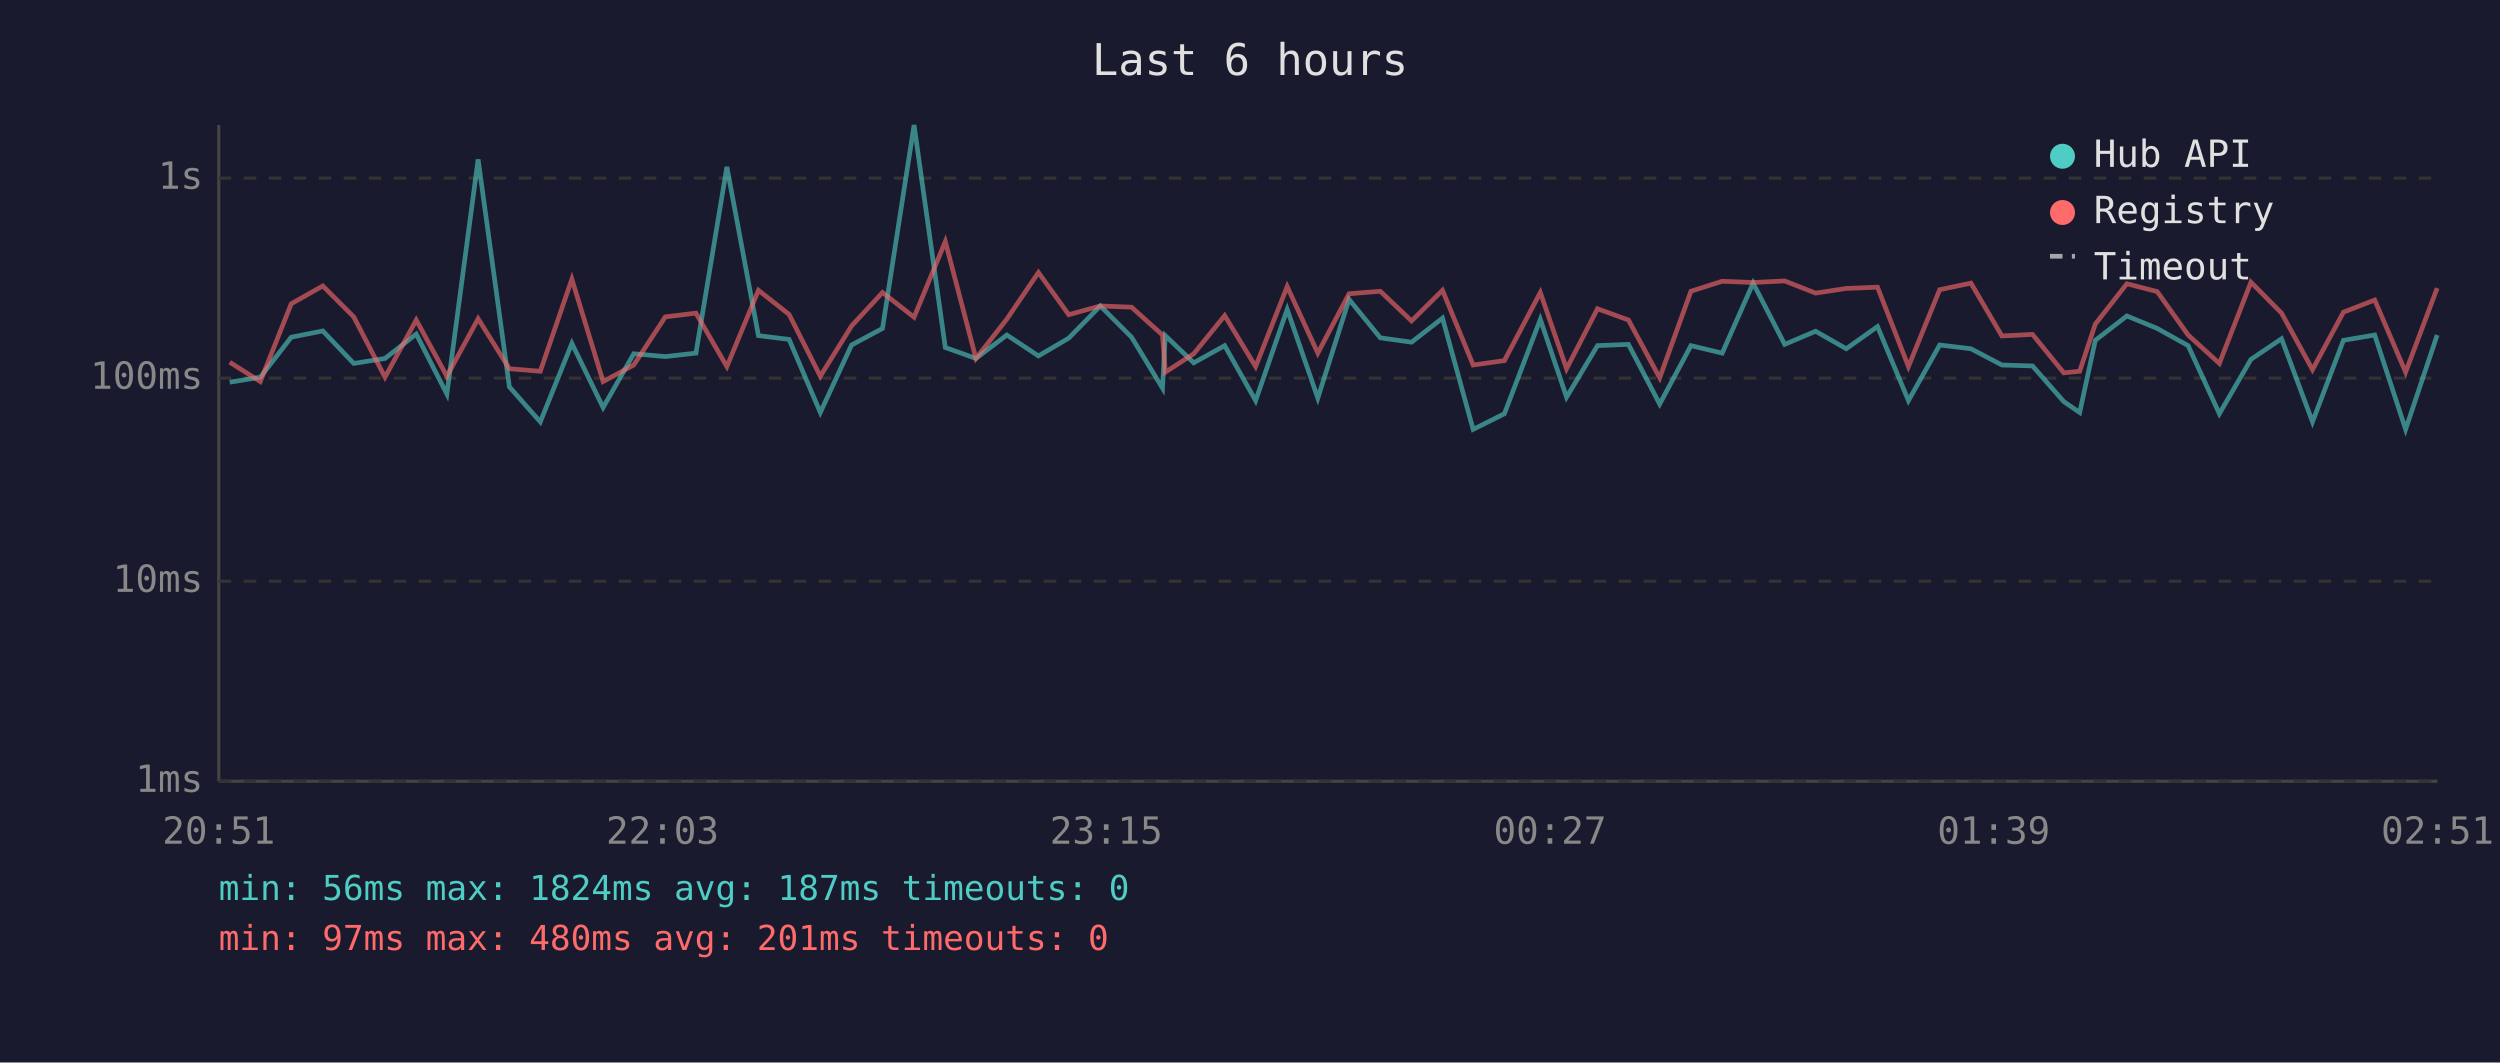
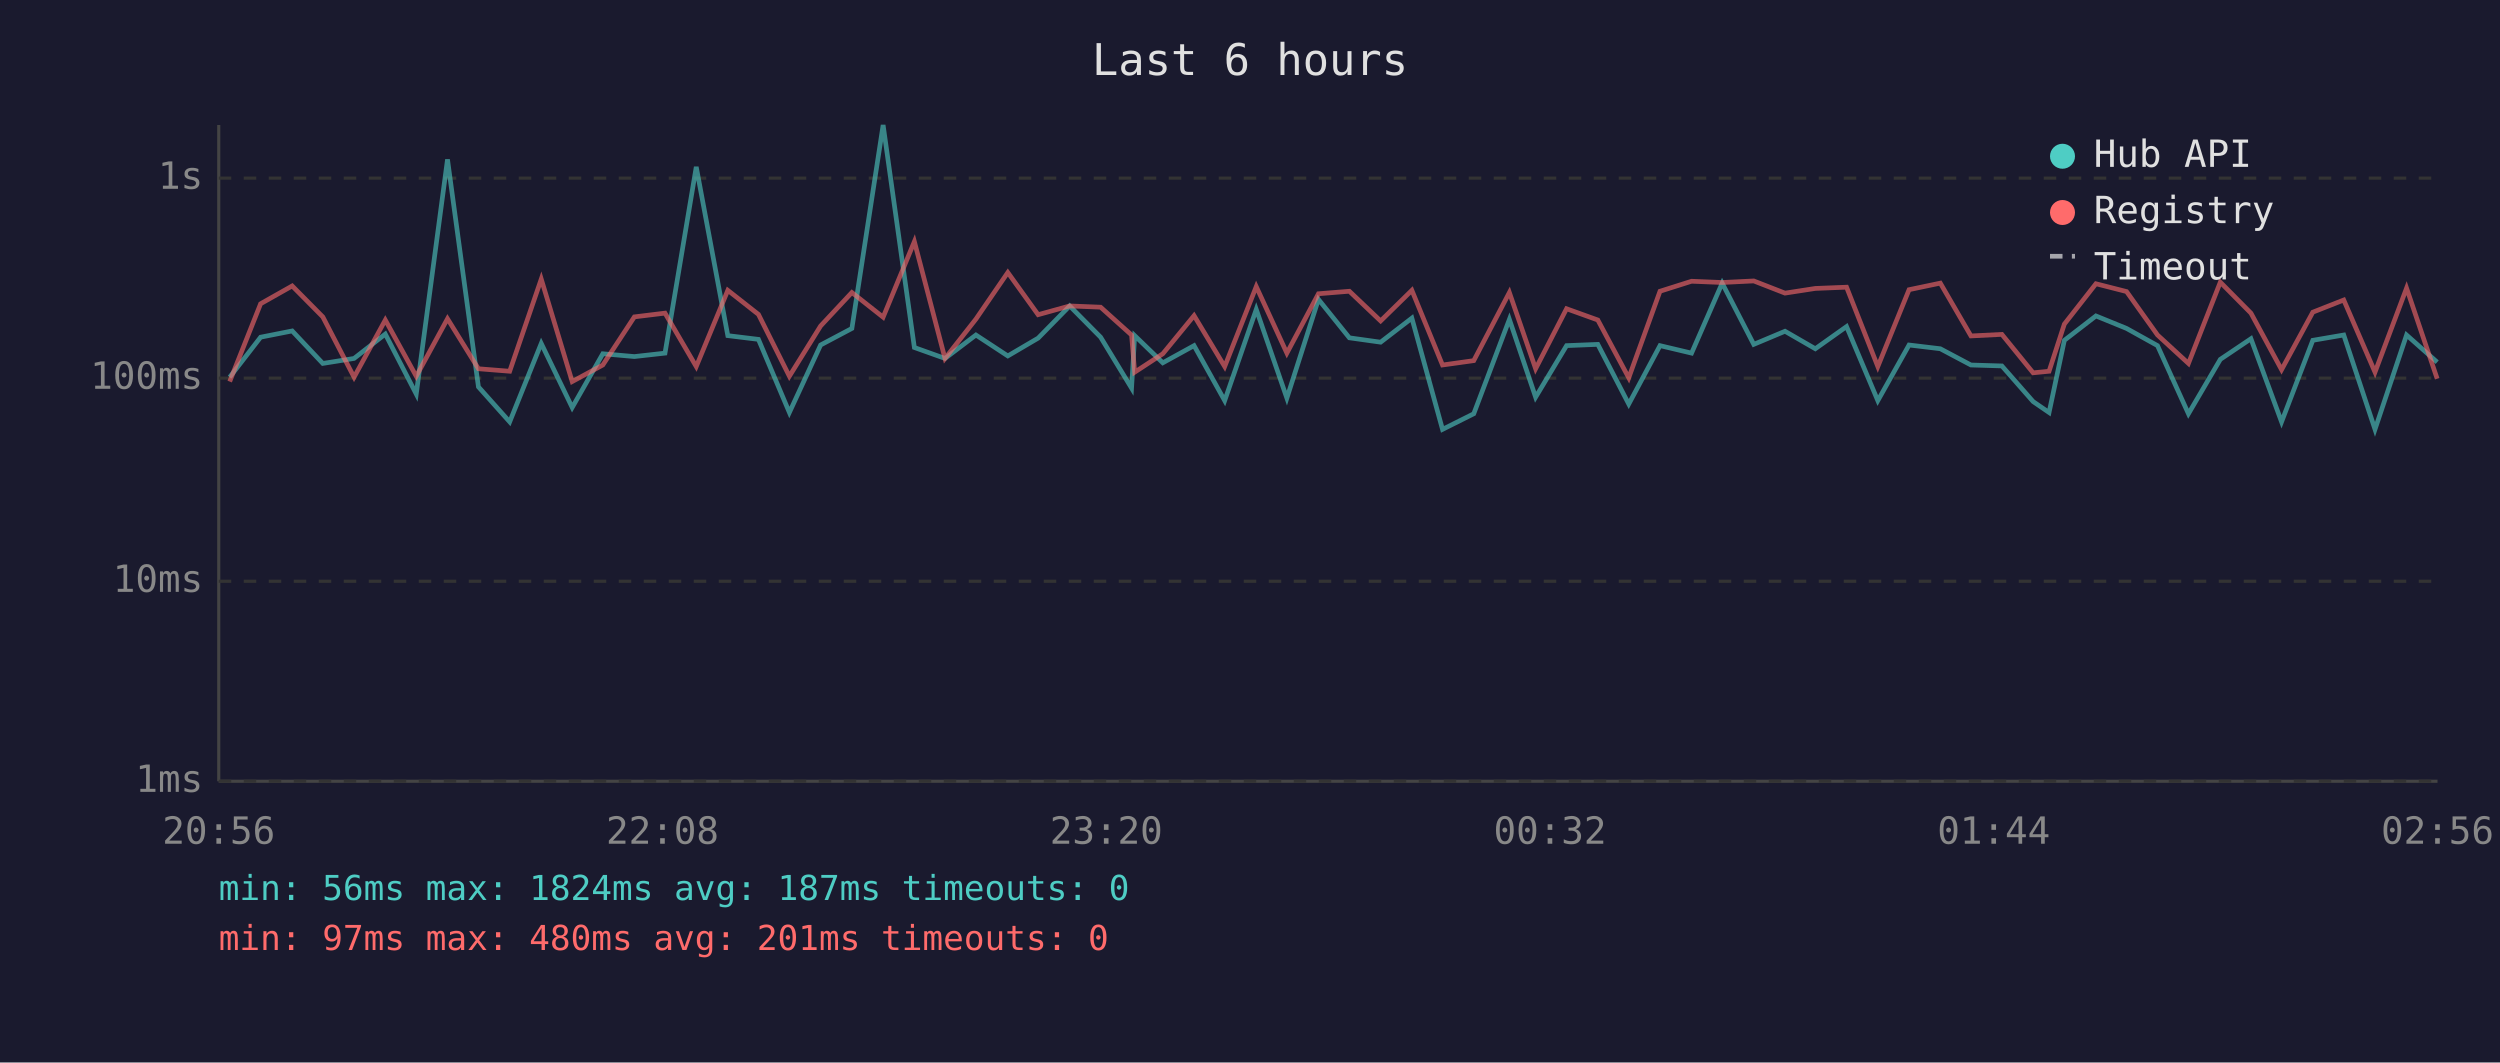
<svg xmlns="http://www.w3.org/2000/svg" viewBox="0 0 800 340" font-family="monospace" font-size="12">
  <rect width="800" height="340" fill="#1a1a2e" />
  <text x="400" y="24" fill="#e0e0e0" font-size="14" text-anchor="middle">Last 6 hours</text>
  <line x1="70" y1="40" x2="70" y2="250" stroke="#444" stroke-width="1" />
  <line x1="70" y1="250" x2="780" y2="250" stroke="#444" stroke-width="1" />
  <line x1="70" y1="250" x2="780" y2="250" stroke="#333" stroke-width="1" stroke-dasharray="4" />
  <text x="65" y="250" fill="#888" text-anchor="end" dominant-baseline="middle">1ms</text>
  <line x1="70" y1="186" x2="780" y2="186" stroke="#333" stroke-width="1" stroke-dasharray="4" />
  <text x="65" y="186" fill="#888" text-anchor="end" dominant-baseline="middle">10ms</text>
  <line x1="70" y1="121" x2="780" y2="121" stroke="#333" stroke-width="1" stroke-dasharray="4" />
  <text x="65" y="121" fill="#888" text-anchor="end" dominant-baseline="middle">100ms</text>
  <line x1="70" y1="57" x2="780" y2="57" stroke="#333" stroke-width="1" stroke-dasharray="4" />
  <text x="65" y="57" fill="#888" text-anchor="end" dominant-baseline="middle">1s</text>
-   <text x="70" y="270" fill="#888" text-anchor="middle">20:51</text>
-   <text x="212" y="270" fill="#888" text-anchor="middle">22:03</text>
-   <text x="354" y="270" fill="#888" text-anchor="middle">23:15</text>
-   <text x="496" y="270" fill="#888" text-anchor="middle">00:27</text>
-   <text x="638" y="270" fill="#888" text-anchor="middle">01:39</text>
-   <text x="780" y="270" fill="#888" text-anchor="middle">02:51</text>
-   <polyline points="73.5,122.3 83.3,120.7 93.2,107.9 103.3,105.9 113.2,116.3 123.2,114.7 133.2,106.9 143.0,126.1 153.0,51.0 163.0,123.8 172.9,135.0 183.0,109.9 193.0,130.4 202.8,113.2 212.9,114.1 222.7,113.0 232.6,53.4 242.7,107.4 252.5,108.6 262.5,132.0 272.5,110.4 282.4,105.1 292.5,40.0 302.5,111.2 312.3,114.7 322.2,107.2 332.3,113.9 342.0,108.2 352.1,97.9 362.1,107.9 372.0,124.2 372.9,107.4 382.0,116.1 391.9,110.6 401.8,128.2 411.9,99.0 421.7,127.4 431.7,95.8 441.7,108.1 451.7,109.5 461.6,101.8 471.4,137.4 481.4,132.4 492.9,102.2 501.3,127.1 511.2,110.6 521.1,110.2 531.1,129.3 541.1,110.6 551.1,113.0 561.0,90.6 571.1,110.2 581.0,106.0 590.8,111.6 600.8,104.5 610.7,128.2 620.7,110.4 630.7,111.6 640.6,116.8 650.4,117.1 660.4,128.5 665.5,132.0 670.5,108.9 680.6,101.1 690.3,105.1 700.2,110.6 710.2,132.4 720.3,115.0 730.1,108.4 740.0,135.0 749.9,108.9 759.9,107.2 769.8,137.4 779.9,107.2" fill="none" stroke="#4ecdc4" stroke-width="1.5" opacity="0.6" />
-   <polyline points="73.5,115.9 83.3,122.1 93.2,97.2 103.3,91.5 113.2,101.4 123.2,120.7 133.2,102.4 143.0,120.4 153.0,102.0 163.0,118.0 172.9,118.8 183.0,89.3 193.0,122.1 202.8,116.8 212.9,101.4 222.7,100.2 232.6,117.3 242.7,92.9 252.5,100.6 262.5,120.4 272.5,104.3 282.4,93.6 292.5,101.5 302.5,77.3 312.3,114.7 322.2,102.1 332.3,87.2 342.0,100.7 352.1,97.9 362.1,98.3 372.0,107.2 372.9,119.1 382.0,113.2 391.9,101.0 401.8,117.3 411.9,91.7 421.7,113.0 431.7,94.0 441.7,93.2 451.7,102.7 461.6,92.9 471.4,116.8 481.4,115.4 492.9,93.6 501.3,118.0 511.2,98.8 521.1,102.4 531.1,120.9 541.1,93.2 551.1,90.0 561.0,90.4 571.1,89.9 581.0,93.8 590.8,92.3 600.8,91.9 610.7,117.3 620.7,92.7 630.7,90.6 640.6,107.5 650.4,107.0 660.4,119.3 665.5,118.8 670.5,103.7 680.6,90.8 690.3,93.3 700.2,107.2 710.2,116.3 720.3,90.3 730.1,100.2 740.0,118.3 749.9,99.9 759.9,96.0 769.8,119.1 779.9,92.2" fill="none" stroke="#ff6b6b" stroke-width="1.5" opacity="0.6" />
+   <text x="70" y="270" fill="#888" text-anchor="middle">20:56</text>
+   <text x="212" y="270" fill="#888" text-anchor="middle">22:08</text>
+   <text x="354" y="270" fill="#888" text-anchor="middle">23:20</text>
+   <text x="496" y="270" fill="#888" text-anchor="middle">00:32</text>
+   <text x="638" y="270" fill="#888" text-anchor="middle">01:44</text>
+   <text x="780" y="270" fill="#888" text-anchor="middle">02:56</text>
+   <polyline points="73.5,120.7 83.4,107.9 93.5,105.9 103.3,116.3 113.3,114.7 123.3,106.9 133.2,126.1 143.2,51.0 153.1,123.8 163.1,135.0 173.2,109.9 183.1,130.4 192.9,113.2 203.0,114.1 212.8,113.0 222.8,53.4 232.9,107.4 242.7,108.6 252.6,132.0 262.6,110.4 272.6,105.1 282.6,40.0 292.6,111.2 302.4,114.7 312.3,107.2 322.5,113.9 332.2,108.2 342.3,97.9 352.2,107.9 362.1,124.2 363.1,107.4 372.1,116.1 382.1,110.6 391.9,128.2 402.0,99.0 411.8,127.4 421.9,95.8 431.8,108.1 441.8,109.5 451.8,101.8 461.6,137.4 471.6,132.4 483.0,102.2 491.4,127.1 501.3,110.6 511.3,110.2 521.2,129.3 531.2,110.6 541.3,113.0 551.1,90.6 561.2,110.2 571.2,106.0 580.9,111.6 590.9,104.5 600.9,128.2 610.9,110.4 620.9,111.6 630.7,116.8 640.6,117.1 650.6,128.5 655.7,132.0 660.6,108.9 670.7,101.1 680.5,105.1 690.4,110.6 700.3,132.4 710.5,115.0 720.3,108.4 730.1,135.0 740.1,108.9 750.0,107.2 760.0,137.4 770.1,107.2 779.9,115.9" fill="none" stroke="#4ecdc4" stroke-width="1.5" opacity="0.6" />
+   <polyline points="73.5,122.1 83.4,97.2 93.5,91.5 103.3,101.4 113.3,120.7 123.3,102.4 133.2,120.4 143.2,102.0 153.1,118.0 163.1,118.8 173.2,89.3 183.1,122.1 192.9,116.8 203.0,101.4 212.8,100.2 222.8,117.3 232.9,92.9 242.7,100.6 252.6,120.4 262.6,104.3 272.6,93.6 282.6,101.5 292.6,77.3 302.4,114.7 312.3,102.1 322.5,87.2 332.2,100.7 342.3,97.9 352.2,98.3 362.1,107.2 363.1,119.1 372.1,113.2 382.1,101.0 391.9,117.3 402.0,91.7 411.8,113.0 421.9,94.0 431.8,93.2 441.8,102.7 451.8,92.9 461.6,116.8 471.6,115.4 483.0,93.6 491.4,118.0 501.3,98.8 511.3,102.4 521.2,120.9 531.2,93.2 541.3,90.0 551.1,90.4 561.2,89.9 571.2,93.8 580.9,92.3 590.9,91.9 600.9,117.3 610.9,92.7 620.9,90.6 630.7,107.5 640.6,107.0 650.6,119.3 655.7,118.8 660.6,103.7 670.7,90.8 680.5,93.3 690.4,107.2 700.3,116.3 710.5,90.3 720.3,100.2 730.1,118.3 740.1,99.9 750.0,96.0 760.0,119.1 770.1,92.2 779.9,121.2" fill="none" stroke="#ff6b6b" stroke-width="1.5" opacity="0.6" />
  <circle cx="660" cy="50" r="4" fill="#4ecdc4" />
  <text x="670" y="50" fill="#e0e0e0" dominant-baseline="middle">Hub API</text>
  <circle cx="660" cy="68" r="4" fill="#ff6b6b" />
  <text x="670" y="68" fill="#e0e0e0" dominant-baseline="middle">Registry</text>
  <line x1="656" y1="82" x2="664" y2="82" stroke="#e0e0e0" stroke-width="1.5" stroke-dasharray="4,3" opacity="0.7" />
  <text x="670" y="86" fill="#e0e0e0" dominant-baseline="middle">Timeout</text>
  <text x="70" y="288" fill="#4ecdc4" font-size="11">min: 56ms  max: 1824ms  avg: 187ms  timeouts: 0</text>
  <text x="70" y="304" fill="#ff6b6b" font-size="11">min: 97ms  max: 480ms  avg: 201ms  timeouts: 0</text>
</svg>
